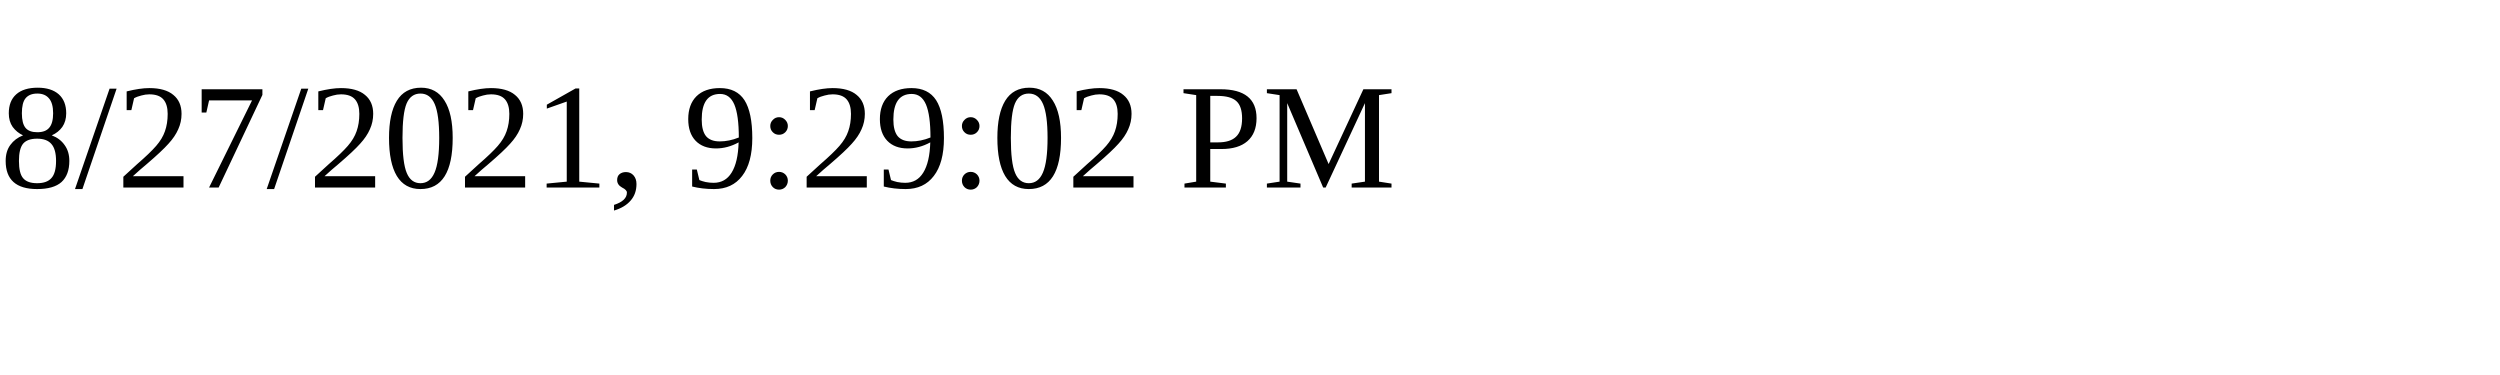
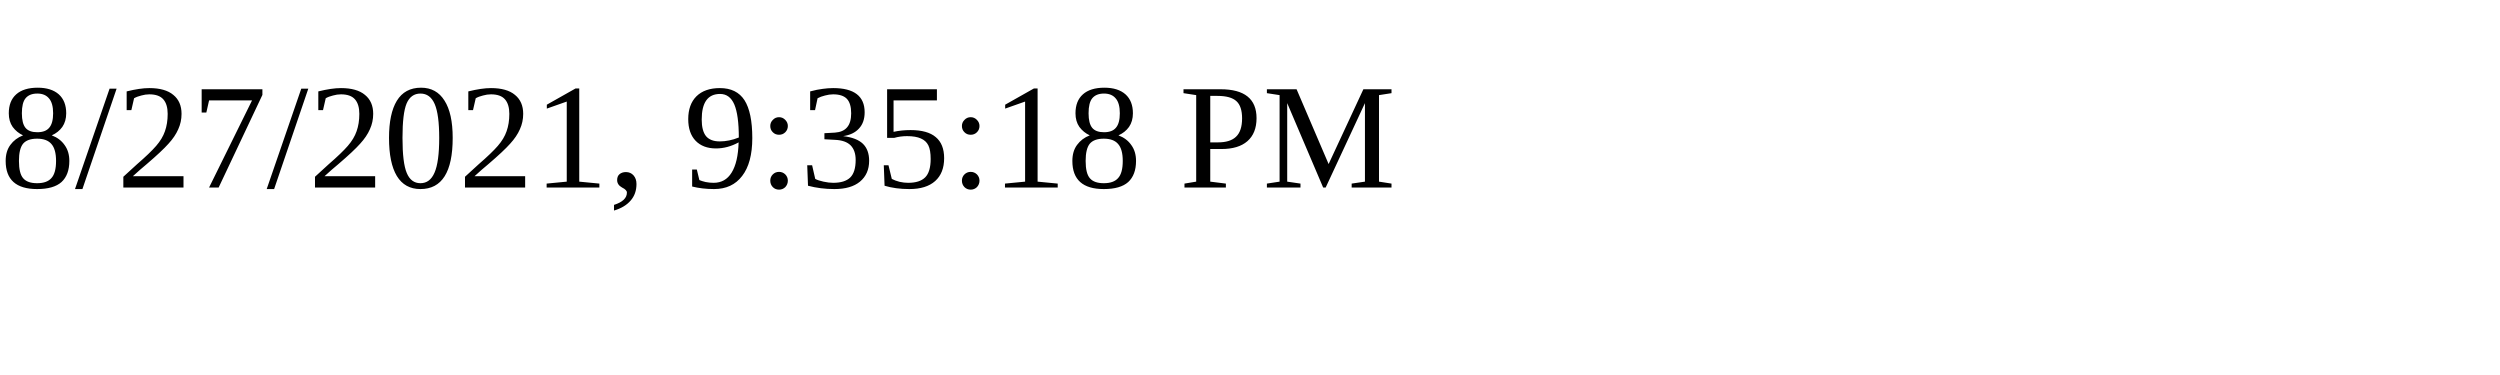
<svg xmlns="http://www.w3.org/2000/svg" height="30" width="200">
-   <text x="0" y="15">8/27/2021, 9:29:02 PM</text>
+   <text x="0" y="15">8/27/2021, 9:35:18 PM</text>
</svg>
